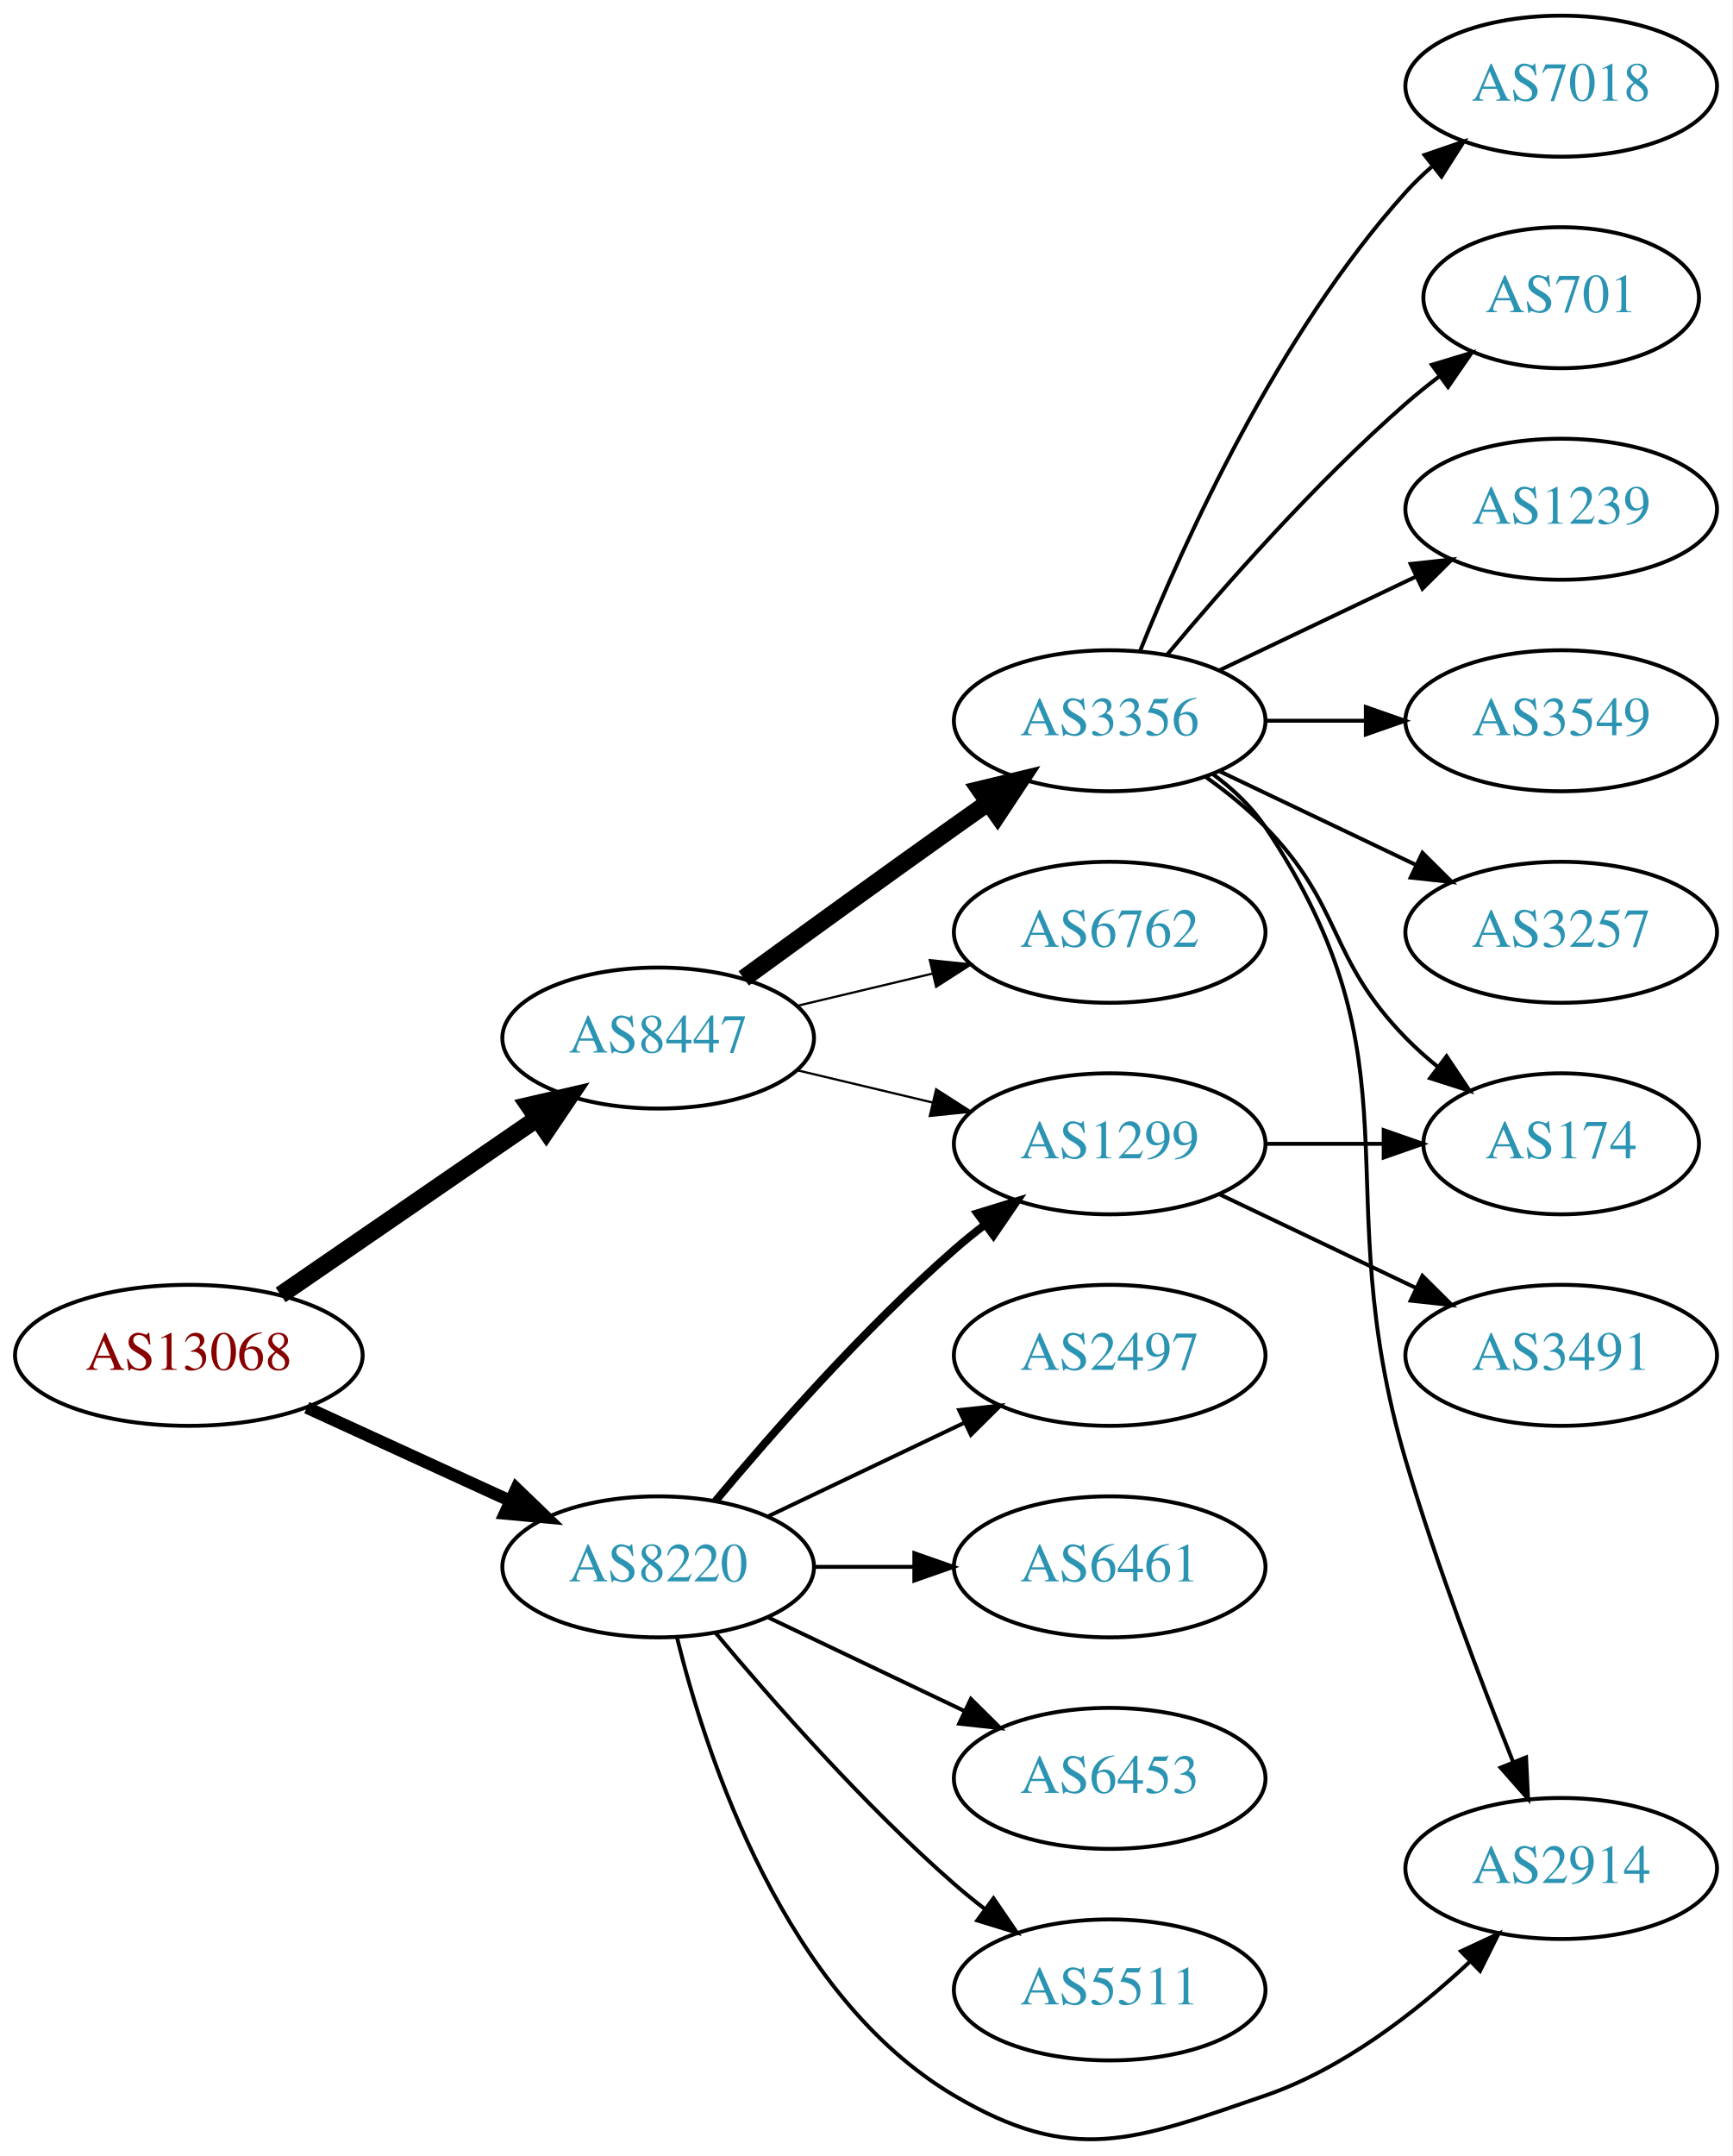
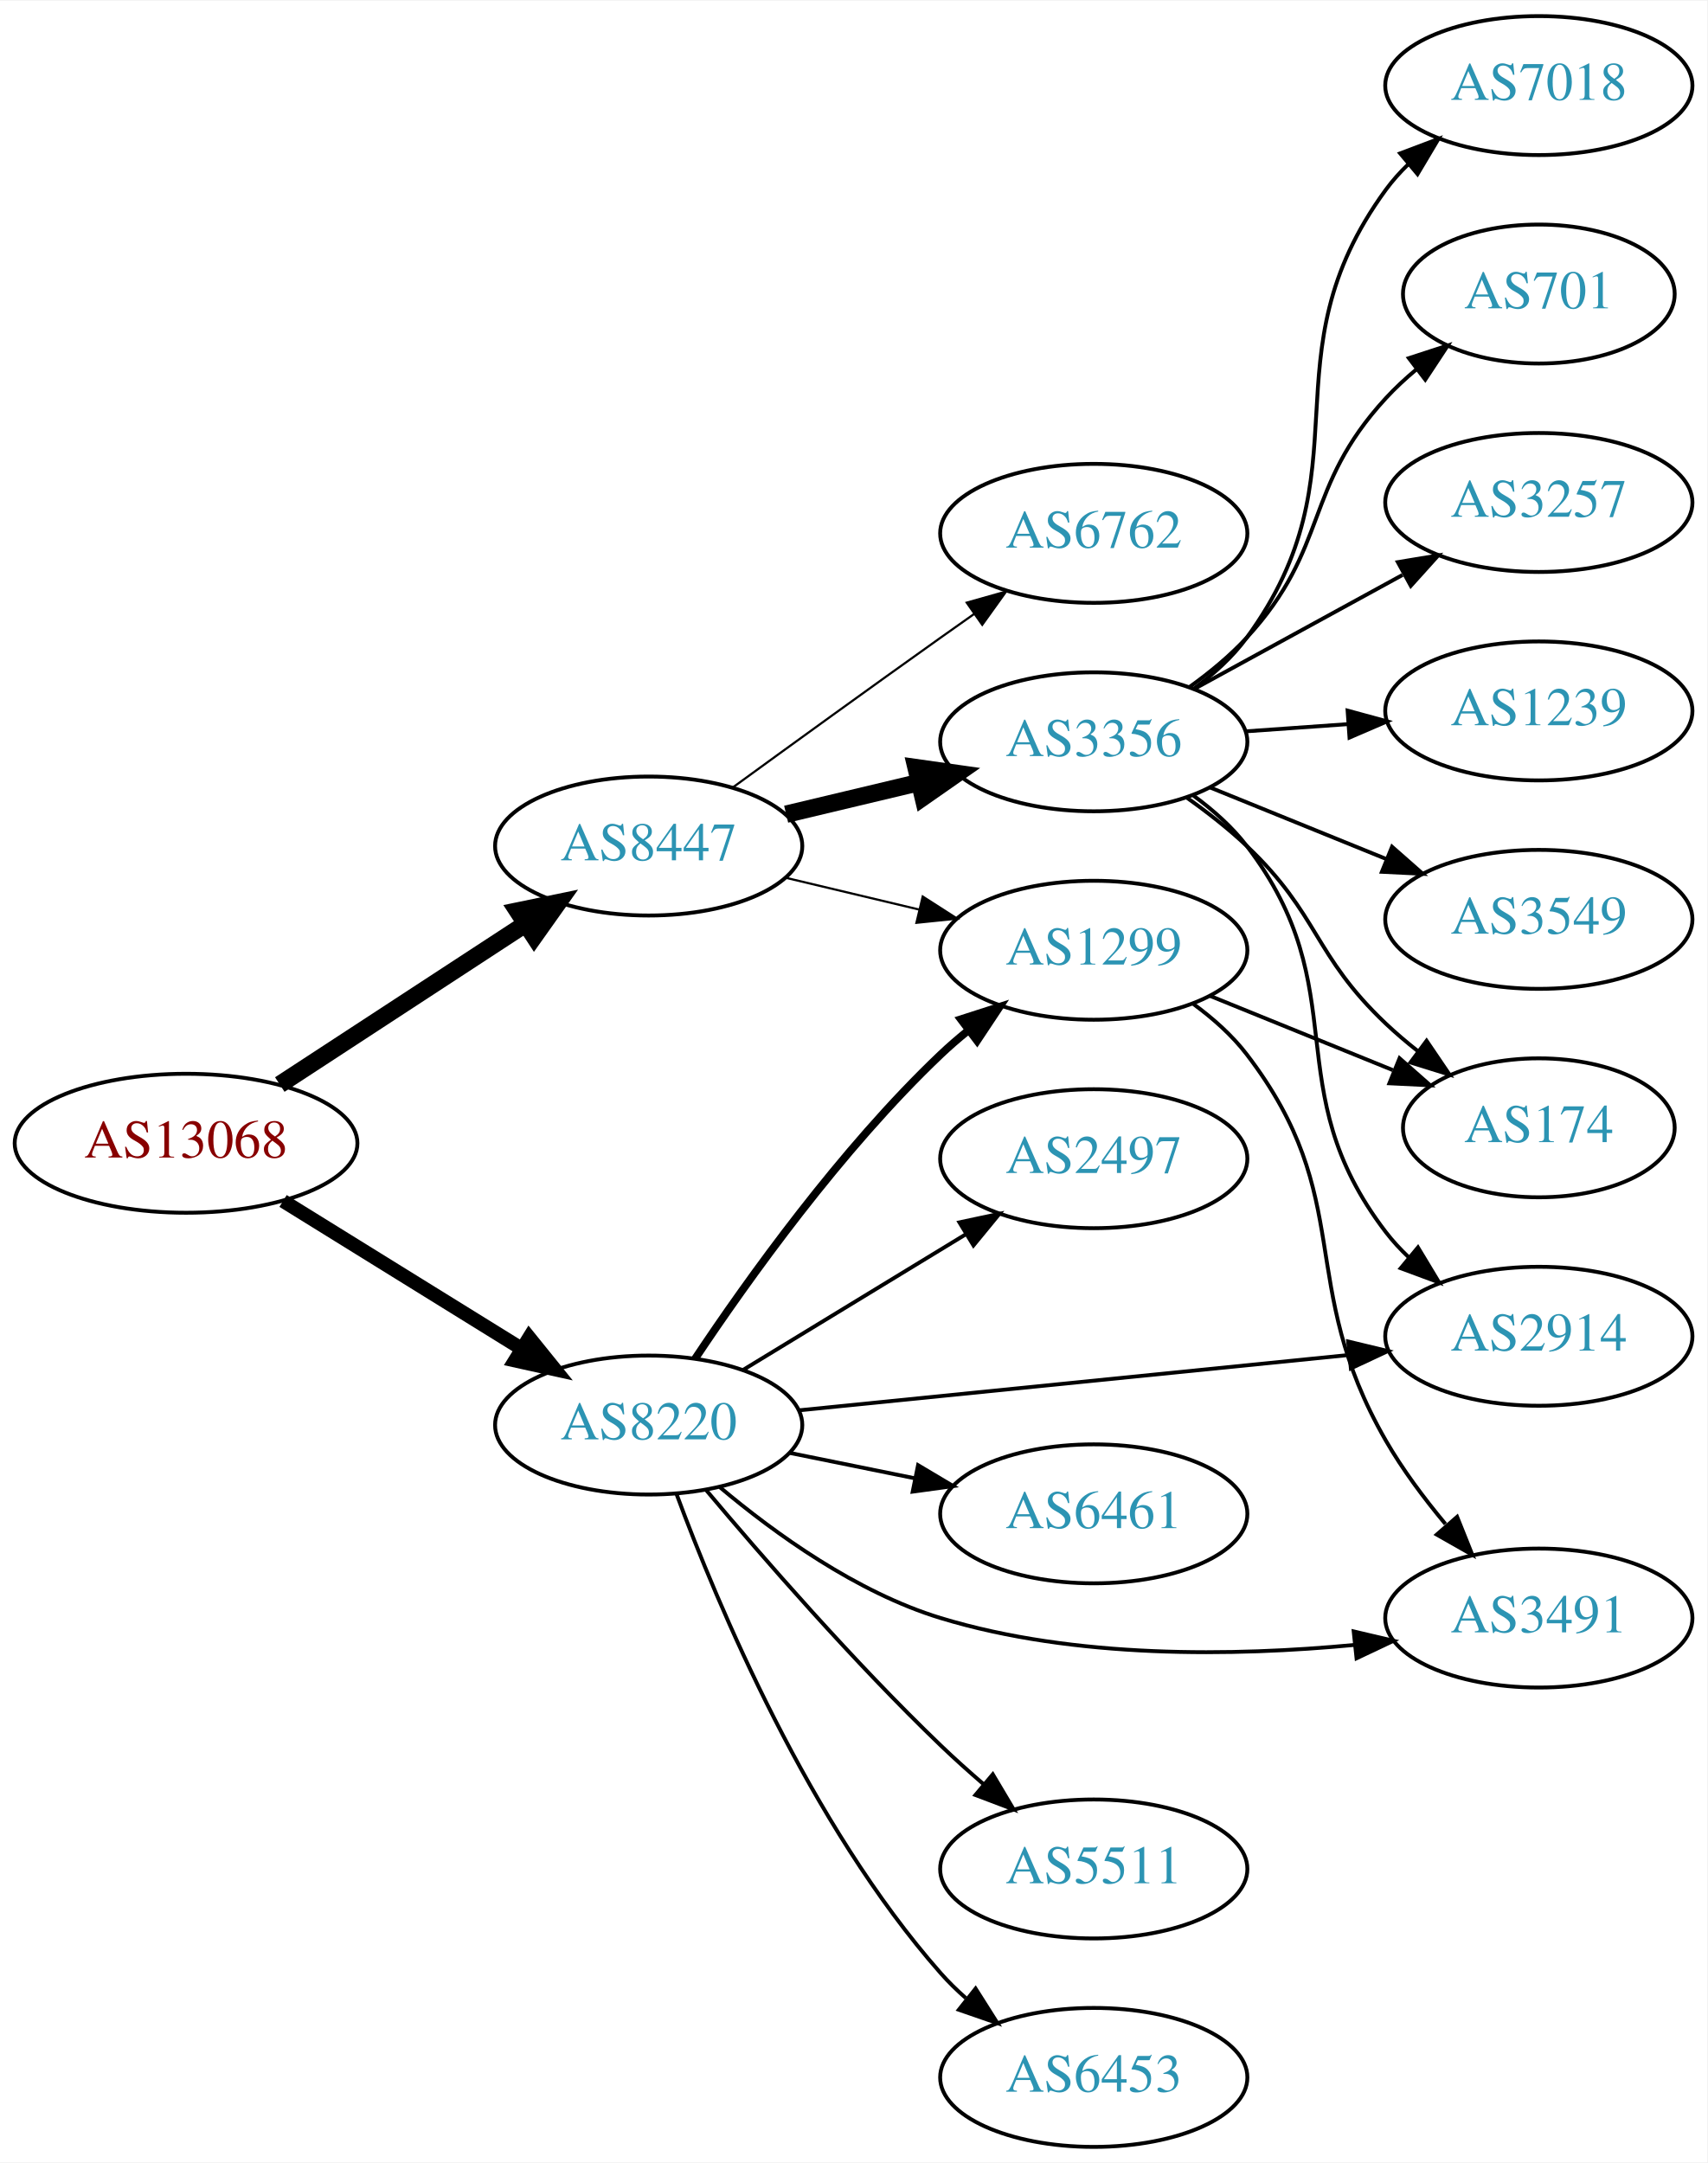
- <svg xmlns="http://www.w3.org/2000/svg" xmlns:xlink="http://www.w3.org/1999/xlink" width="442pt" height="550pt" viewBox="0.00 0.00 442.27 550.40">
-   <g id="graph0" class="graph" transform="scale(1 1) rotate(0) translate(4 546.404)">
-     <polygon fill="white" stroke="none" points="-4,4 -4,-546.404 438.271,-546.404 438.271,4 -4,4" />
+ <svg xmlns="http://www.w3.org/2000/svg" xmlns:xlink="http://www.w3.org/1999/xlink" width="442pt" height="560pt" viewBox="0.00 0.00 442.27 560.00">
+   <g id="graph0" class="graph" transform="scale(1 1) rotate(0) translate(4 556)">
+     <polygon fill="white" stroke="none" points="-4,4 -4,-556 438.271,-556 438.271,4 -4,4" />
    <g id="node1" class="node">
      <g id="a_node1">
        <a xlink:href="/asn/13068" xlink:title="AS13068 ~ Wiener Borse AG [AT]">
-           <ellipse fill="#ffffff" stroke="black" cx="44.196" cy="-200.404" rx="44.393" ry="18" />
-           <text text-anchor="middle" x="44.196" y="-196.704" font-family="Times,serif" font-size="14.00" fill="#880000">AS13068</text>
+           <ellipse fill="#ffffff" stroke="black" cx="44.196" cy="-260" rx="44.393" ry="18" />
+           <text text-anchor="middle" x="44.196" y="-256.3" font-family="Times,serif" font-size="14.00" fill="#880000">AS13068</text>
        </a>
      </g>
    </g>
    <g id="node2" class="node">
      <g id="a_node2">
        <a xlink:href="/asn/8220" xlink:title="AS8220 ~ COLT [GB]">
-           <ellipse fill="#ffffff" stroke="black" cx="164.039" cy="-146.404" rx="39.794" ry="18" />
-           <text text-anchor="middle" x="164.039" y="-142.704" font-family="Times,serif" font-size="14.00" fill="#2c94b3">AS8220</text>
+           <ellipse fill="#ffffff" stroke="black" cx="164.039" cy="-187" rx="39.794" ry="18" />
+           <text text-anchor="middle" x="164.039" y="-183.3" font-family="Times,serif" font-size="14.00" fill="#2c94b3">AS8220</text>
        </a>
      </g>
    </g>
    <g id="edge1" class="edge">
-       <path fill="none" stroke="black" stroke-width="3.15" d="M74.326,-187.055C89.937,-179.902 109.335,-171.013 126.007,-163.373" />
-       <polygon fill="black" stroke="black" stroke-width="3.15" points="127.826,-166.39 135.459,-159.042 124.91,-160.026 127.826,-166.39" />
+       <path fill="none" stroke="black" stroke-width="3.6" d="M69.328,-245.051C87.196,-233.982 111.715,-218.794 131.191,-206.729" />
+       <polygon fill="black" stroke="black" stroke-width="3.6" points="133.085,-209.673 139.742,-201.431 129.398,-203.722 133.085,-209.673" />
    </g>
    <g id="node3" class="node">
      <g id="a_node3">
        <a xlink:href="/asn/8447" xlink:title="AS8447 ~ A1 Telekom Austria AG [AT]">
-           <ellipse fill="#ffffff" stroke="black" cx="164.039" cy="-281.404" rx="39.794" ry="18" />
-           <text text-anchor="middle" x="164.039" y="-277.704" font-family="Times,serif" font-size="14.00" fill="#2c94b3">AS8447</text>
+           <ellipse fill="#ffffff" stroke="black" cx="164.039" cy="-337" rx="39.794" ry="18" />
+           <text text-anchor="middle" x="164.039" y="-333.3" font-family="Times,serif" font-size="14.00" fill="#2c94b3">AS8447</text>
        </a>
      </g>
    </g>
    <g id="edge2" class="edge">
-       <path fill="none" stroke="black" stroke-width="4.5" d="M67.639,-215.83C86.22,-228.602 112.781,-246.859 133.161,-260.867" />
-       <polygon fill="black" stroke="black" stroke-width="4.5" points="131.003,-264.162 141.475,-266.582 135.464,-257.672 131.003,-264.162" />
+       <path fill="none" stroke="black" stroke-width="4.5" d="M68.478,-275.213C86.708,-287.124 112.229,-303.8 132.163,-316.826" />
+       <polygon fill="black" stroke="black" stroke-width="4.5" points="130.079,-320.168 140.605,-322.341 134.387,-313.575 130.079,-320.168" />
    </g>
    <g id="node4" class="node">
      <g id="a_node4">
-         <a xlink:href="/asn/1299" xlink:title="AS1299 ~ Telia Carrier [EU]">
-           <ellipse fill="#ffffff" stroke="black" cx="279.332" cy="-254.404" rx="39.794" ry="18" />
-           <text text-anchor="middle" x="279.332" y="-250.704" font-family="Times,serif" font-size="14.00" fill="#2c94b3">AS1299</text>
+         <a xlink:href="/asn/2497" xlink:title="AS2497 ~ Internet Initiative Japan Inc. [JP]">
+           <ellipse fill="#ffffff" stroke="black" cx="279.332" cy="-256" rx="39.794" ry="18" />
+           <text text-anchor="middle" x="279.332" y="-252.3" font-family="Times,serif" font-size="14.00" fill="#2c94b3">AS2497</text>
        </a>
      </g>
    </g>
    <g id="edge3" class="edge">
-       <path fill="none" stroke="black" stroke-width="2" d="M178.669,-163.221C192.951,-180.333 216.498,-207.149 239.685,-227.404 242.151,-229.558 244.789,-231.698 247.487,-233.775" />
-       <polygon fill="black" stroke="black" stroke-width="2" points="245.512,-236.667 255.641,-239.774 249.66,-231.029 245.512,-236.667" />
+       <path fill="none" stroke="black" d="M188.513,-201.297C205.223,-211.474 227.878,-225.272 246.255,-236.464" />
+       <polygon fill="black" stroke="black" points="244.526,-239.509 254.887,-241.721 248.167,-233.531 244.526,-239.509" />
    </g>
    <g id="node5" class="node">
      <g id="a_node5">
-         <a xlink:href="/asn/2497" xlink:title="AS2497 ~ Internet Initiative Japan Inc. [JP]">
-           <ellipse fill="#ffffff" stroke="black" cx="279.332" cy="-200.404" rx="39.794" ry="18" />
-           <text text-anchor="middle" x="279.332" y="-196.704" font-family="Times,serif" font-size="14.00" fill="#2c94b3">AS2497</text>
+         <a xlink:href="/asn/1299" xlink:title="AS1299 ~ Telia Carrier [EU]">
+           <ellipse fill="#ffffff" stroke="black" cx="279.332" cy="-310" rx="39.794" ry="18" />
+           <text text-anchor="middle" x="279.332" y="-306.3" font-family="Times,serif" font-size="14.00" fill="#2c94b3">AS1299</text>
        </a>
      </g>
    </g>
    <g id="edge4" class="edge">
-       <path fill="none" stroke="black" d="M192.175,-159.338C207.169,-166.485 225.99,-175.456 242.213,-183.188" />
-       <polygon fill="black" stroke="black" points="240.884,-186.432 251.417,-187.575 243.895,-180.113 240.884,-186.432" />
+       <path fill="none" stroke="black" stroke-width="2" d="M176.081,-204.211C189.573,-224.458 213.82,-258.423 239.685,-283 241.855,-285.061 244.193,-287.085 246.607,-289.039" />
+       <polygon fill="black" stroke="black" stroke-width="2" points="244.888,-292.127 254.974,-295.37 249.112,-286.545 244.888,-292.127" />
    </g>
    <g id="node6" class="node">
      <g id="a_node6">
        <a xlink:href="/asn/6461" xlink:title="AS6461 ~ Zayo Bandwidth [US]">
-           <ellipse fill="#ffffff" stroke="black" cx="279.332" cy="-146.404" rx="39.794" ry="18" />
-           <text text-anchor="middle" x="279.332" y="-142.704" font-family="Times,serif" font-size="14.00" fill="#2c94b3">AS6461</text>
+           <ellipse fill="#ffffff" stroke="black" cx="279.332" cy="-164" rx="39.794" ry="18" />
+           <text text-anchor="middle" x="279.332" y="-160.3" font-family="Times,serif" font-size="14.00" fill="#2c94b3">AS6461</text>
        </a>
      </g>
    </g>
    <g id="edge5" class="edge">
-       <path fill="none" stroke="black" d="M203.711,-146.404C211.914,-146.404 220.678,-146.404 229.21,-146.404" />
-       <polygon fill="black" stroke="black" points="229.449,-149.904 239.449,-146.404 229.449,-142.904 229.449,-149.904" />
+       <path fill="none" stroke="black" d="M200.574,-179.786C210.803,-177.709 222.104,-175.415 232.846,-173.234" />
+       <polygon fill="black" stroke="black" points="233.818,-176.608 242.922,-171.189 232.425,-169.748 233.818,-176.608" />
    </g>
    <g id="node7" class="node">
      <g id="a_node7">
        <a xlink:href="/asn/2914" xlink:title="AS2914 ~ NTT America, Inc. [US]">
-           <ellipse fill="#ffffff" stroke="black" cx="394.625" cy="-69.404" rx="39.794" ry="18" />
-           <text text-anchor="middle" x="394.625" y="-65.704" font-family="Times,serif" font-size="14.00" fill="#2c94b3">AS2914</text>
+           <ellipse fill="#ffffff" stroke="black" cx="394.625" cy="-210" rx="39.794" ry="18" />
+           <text text-anchor="middle" x="394.625" y="-206.3" font-family="Times,serif" font-size="14.00" fill="#2c94b3">AS2914</text>
        </a>
      </g>
    </g>
    <g id="edge6" class="edge">
-       <path fill="none" stroke="black" d="M168.861,-128.303C176.388,-97.798 196.316,-36.981 239.685,-11.404 270.041,6.498 285.641,0.025 318.978,-11.404 338.834,-18.211 357.482,-32.693 371.172,-45.483" />
-       <polygon fill="black" stroke="black" points="369.026,-48.278 378.632,-52.747 373.909,-43.263 369.026,-48.278" />
+       <path fill="none" stroke="black" d="M203.042,-190.824C242.096,-194.753 303.023,-200.884 345.439,-205.152" />
+       <polygon fill="black" stroke="black" points="345.231,-208.648 355.531,-206.167 345.931,-201.683 345.231,-208.648" />
    </g>
    <g id="node8" class="node">
      <g id="a_node8">
-         <a xlink:href="/asn/6453" xlink:title="AS6453 ~ TATA COMMUNICATIONS (AMERICA) INC [US]">
-           <ellipse fill="#ffffff" stroke="black" cx="279.332" cy="-92.404" rx="39.794" ry="18" />
-           <text text-anchor="middle" x="279.332" y="-88.704" font-family="Times,serif" font-size="14.00" fill="#2c94b3">AS6453</text>
+         <a xlink:href="/asn/5511" xlink:title="AS5511 ~ Orange S.A. [FR]">
+           <ellipse fill="#ffffff" stroke="black" cx="279.332" cy="-72" rx="39.794" ry="18" />
+           <text text-anchor="middle" x="279.332" y="-68.3" font-family="Times,serif" font-size="14.00" fill="#2c94b3">AS5511</text>
        </a>
      </g>
    </g>
    <g id="edge7" class="edge">
-       <path fill="none" stroke="black" d="M192.175,-133.469C207.169,-126.323 225.99,-117.352 242.213,-109.619" />
-       <polygon fill="black" stroke="black" points="243.895,-112.695 251.417,-105.233 240.884,-106.376 243.895,-112.695" />
+       <path fill="none" stroke="black" d="M178.949,-170.12C193.455,-152.865 217.176,-125.608 239.685,-104 243.192,-100.633 247.007,-97.213 250.829,-93.924" />
+       <polygon fill="black" stroke="black" points="253.177,-96.522 258.587,-87.413 248.677,-91.161 253.177,-96.522" />
    </g>
    <g id="node9" class="node">
      <g id="a_node9">
-         <a xlink:href="/asn/5511" xlink:title="AS5511 ~ Orange S.A. [FR]">
-           <ellipse fill="#ffffff" stroke="black" cx="279.332" cy="-38.404" rx="39.794" ry="18" />
-           <text text-anchor="middle" x="279.332" y="-34.704" font-family="Times,serif" font-size="14.00" fill="#2c94b3">AS5511</text>
+         <a xlink:href="/asn/6453" xlink:title="AS6453 ~ TATA COMMUNICATIONS (AMERICA) INC [US]">
+           <ellipse fill="#ffffff" stroke="black" cx="279.332" cy="-18" rx="39.794" ry="18" />
+           <text text-anchor="middle" x="279.332" y="-14.3" font-family="Times,serif" font-size="14.00" fill="#2c94b3">AS6453</text>
        </a>
      </g>
    </g>
    <g id="edge8" class="edge">
-       <path fill="none" stroke="black" d="M178.669,-129.587C192.951,-112.474 216.498,-85.659 239.685,-65.404 242.151,-63.25 244.789,-61.11 247.487,-59.032" />
-       <polygon fill="black" stroke="black" points="249.66,-61.779 255.641,-53.033 245.512,-56.14 249.66,-61.779" />
-     </g>
-     <g id="edge13" class="edge">
-       <path fill="none" stroke="black" stroke-width="0.562" d="M199.646,-273.156C210.517,-270.565 222.671,-267.669 234.114,-264.942" />
-       <polygon fill="black" stroke="black" stroke-width="0.562" points="235.02,-268.324 243.936,-262.601 233.397,-261.515 235.02,-268.324" />
+       <path fill="none" stroke="black" d="M171.217,-169.21C181.804,-140.597 205.614,-83.653 239.685,-45 241.664,-42.755 243.866,-40.601 246.187,-38.557" />
+       <polygon fill="black" stroke="black" points="248.72,-41.015 254.385,-32.062 244.373,-35.528 248.72,-41.015" />
+     </g>
+     <g id="node10" class="node">
+       <g id="a_node10">
+         <a xlink:href="/asn/3491" xlink:title="AS3491 ~ PCCW Global, Inc. [US]">
+           <ellipse fill="#ffffff" stroke="black" cx="394.625" cy="-137" rx="39.794" ry="18" />
+           <text text-anchor="middle" x="394.625" y="-133.3" font-family="Times,serif" font-size="14.00" fill="#2c94b3">AS3491</text>
+         </a>
+       </g>
+     </g>
+     <g id="edge9" class="edge">
+       <path fill="none" stroke="black" d="M182.472,-170.907C196.681,-158.955 217.896,-143.623 239.685,-137 274.49,-126.421 315.802,-127.091 346.862,-130.039" />
+       <polygon fill="black" stroke="black" points="346.665,-133.538 356.979,-131.114 347.404,-126.577 346.665,-133.538" />
+     </g>
+     <g id="edge14" class="edge">
+       <path fill="none" stroke="black" stroke-width="0.562" d="M199.646,-328.752C210.517,-326.162 222.671,-323.265 234.114,-320.538" />
+       <polygon fill="black" stroke="black" stroke-width="0.562" points="235.02,-323.92 243.936,-318.197 233.397,-317.111 235.02,-323.92" />
    </g>
    <g id="node12" class="node">
      <g id="a_node12">
        <a xlink:href="/asn/3356" xlink:title="AS3356 ~ Level 3 Parent, LLC [US]">
-           <ellipse fill="#ffffff" stroke="black" cx="279.332" cy="-362.404" rx="39.794" ry="18" />
-           <text text-anchor="middle" x="279.332" y="-358.704" font-family="Times,serif" font-size="14.00" fill="#2c94b3">AS3356</text>
-         </a>
-       </g>
-     </g>
-     <g id="edge11" class="edge">
-       <path fill="none" stroke="black" stroke-width="4.5" d="M185.887,-296.626C200.821,-307.495 221.435,-322.428 239.685,-335.404 242.506,-337.409 245.449,-339.488 248.397,-341.563" />
-       <polygon fill="black" stroke="black" stroke-width="4.5" points="246.173,-344.812 256.621,-347.329 250.694,-338.364 246.173,-344.812" />
+           <ellipse fill="#ffffff" stroke="black" cx="279.332" cy="-364" rx="39.794" ry="18" />
+           <text text-anchor="middle" x="279.332" y="-360.3" font-family="Times,serif" font-size="14.00" fill="#2c94b3">AS3356</text>
+         </a>
+       </g>
+     </g>
+     <g id="edge12" class="edge">
+       <path fill="none" stroke="black" stroke-width="4.5" d="M199.646,-345.248C210.517,-347.838 222.671,-350.735 234.114,-353.462" />
+       <polygon fill="black" stroke="black" stroke-width="4.5" points="233.296,-357.315 243.936,-355.803 235.122,-349.654 233.296,-357.315" />
    </g>
    <g id="node13" class="node">
      <g id="a_node13">
        <a xlink:href="/asn/6762" xlink:title="AS6762 ~ TELECOM ITALIA SPARKLE S.p.A. [IT]">
-           <ellipse fill="#ffffff" stroke="black" cx="279.332" cy="-308.404" rx="39.794" ry="18" />
-           <text text-anchor="middle" x="279.332" y="-304.704" font-family="Times,serif" font-size="14.00" fill="#2c94b3">AS6762</text>
-         </a>
-       </g>
-     </g>
-     <g id="edge12" class="edge">
-       <path fill="none" stroke="black" stroke-width="0.562" d="M199.646,-289.651C210.517,-292.242 222.671,-295.139 234.114,-297.866" />
-       <polygon fill="black" stroke="black" stroke-width="0.562" points="233.397,-301.293 243.936,-300.207 235.02,-294.484 233.397,-301.293" />
-     </g>
-     <g id="node10" class="node">
-       <g id="a_node10">
-         <a xlink:href="/asn/3491" xlink:title="AS3491 ~ PCCW Global, Inc. [US]">
-           <ellipse fill="#ffffff" stroke="black" cx="394.625" cy="-200.404" rx="39.794" ry="18" />
-           <text text-anchor="middle" x="394.625" y="-196.704" font-family="Times,serif" font-size="14.00" fill="#2c94b3">AS3491</text>
-         </a>
-       </g>
-     </g>
-     <g id="edge9" class="edge">
-       <path fill="none" stroke="black" d="M307.468,-241.469C322.462,-234.323 341.283,-225.352 357.506,-217.619" />
-       <polygon fill="black" stroke="black" points="359.188,-220.695 366.71,-213.233 356.177,-214.376 359.188,-220.695" />
+           <ellipse fill="#ffffff" stroke="black" cx="279.332" cy="-418" rx="39.794" ry="18" />
+           <text text-anchor="middle" x="279.332" y="-414.3" font-family="Times,serif" font-size="14.00" fill="#2c94b3">AS6762</text>
+         </a>
+       </g>
+     </g>
+     <g id="edge13" class="edge">
+       <path fill="none" stroke="black" stroke-width="0.562" d="M185.887,-352.222C200.821,-363.091 221.435,-378.025 239.685,-391 242.506,-393.005 245.449,-395.085 248.397,-397.159" />
+       <polygon fill="black" stroke="black" stroke-width="0.562" points="246.424,-400.05 256.621,-402.926 250.443,-394.319 246.424,-400.05" />
+     </g>
+     <g id="edge10" class="edge">
+       <path fill="none" stroke="black" d="M305.175,-296.052C310.255,-292.326 315.197,-287.94 318.978,-283 347.688,-245.489 331.419,-223.942 354.978,-183 359.294,-175.499 364.872,-168.028 370.44,-161.356" />
+       <polygon fill="black" stroke="black" points="373.455,-163.226 377.393,-153.39 368.181,-158.623 373.455,-163.226" />
    </g>
    <g id="node11" class="node">
      <g id="a_node11">
        <a xlink:href="/asn/174" xlink:title="AS174 ~ Cogent Communications [US]">
-           <ellipse fill="#ffffff" stroke="black" cx="394.625" cy="-254.404" rx="35.194" ry="18" />
-           <text text-anchor="middle" x="394.625" y="-250.704" font-family="Times,serif" font-size="14.00" fill="#2c94b3">AS174</text>
-         </a>
-       </g>
-     </g>
-     <g id="edge10" class="edge">
-       <path fill="none" stroke="black" d="M319.004,-254.404C328.709,-254.404 339.2,-254.404 349.163,-254.404" />
-       <polygon fill="black" stroke="black" points="349.299,-257.904 359.299,-254.404 349.299,-250.904 349.299,-257.904" />
-     </g>
-     <g id="edge16" class="edge">
-       <path fill="none" stroke="black" d="M305.651,-348.797C310.707,-345.053 315.518,-340.573 318.978,-335.404 360.003,-274.11 334.083,-244.139 354.978,-173.404 362.809,-146.892 374.006,-117.421 382.333,-96.64" />
-       <polygon fill="black" stroke="black" points="385.652,-97.77 386.164,-87.188 379.164,-95.141 385.652,-97.77" />
-     </g>
-     <g id="edge14" class="edge">
-       <path fill="none" stroke="black" d="M303.926,-348.014C309.182,-344.256 314.513,-339.967 318.978,-335.404 339.151,-314.787 334.806,-302.021 354.978,-281.404 357.457,-278.87 360.204,-276.421 363.056,-274.1" />
-       <polygon fill="black" stroke="black" points="365.359,-276.747 371.242,-267.936 361.148,-271.155 365.359,-276.747" />
+           <ellipse fill="#ffffff" stroke="black" cx="394.625" cy="-264" rx="35.194" ry="18" />
+           <text text-anchor="middle" x="394.625" y="-260.3" font-family="Times,serif" font-size="14.00" fill="#2c94b3">AS174</text>
+         </a>
+       </g>
+     </g>
+     <g id="edge11" class="edge">
+       <path fill="none" stroke="black" d="M309.507,-298.154C323.921,-292.302 341.465,-285.178 356.794,-278.954" />
+       <polygon fill="black" stroke="black" points="358.544,-282.021 366.493,-275.016 355.91,-275.535 358.544,-282.021" />
+     </g>
+     <g id="edge18" class="edge">
+       <path fill="none" stroke="black" d="M305.175,-350.052C310.255,-346.326 315.197,-341.94 318.978,-337 347.688,-299.489 326.268,-274.511 354.978,-237 356.75,-234.685 358.778,-232.491 360.955,-230.429" />
+       <polygon fill="black" stroke="black" points="363.312,-233.022 368.781,-223.948 358.847,-227.63 363.312,-233.022" />
+     </g>
+     <g id="edge20" class="edge">
+       <path fill="none" stroke="black" d="M303.274,-349.647C308.668,-345.828 314.224,-341.503 318.978,-337 337.826,-319.147 336.13,-308.853 354.978,-291 357.552,-288.562 360.361,-286.176 363.252,-283.895" />
+       <polygon fill="black" stroke="black" points="365.544,-286.553 371.49,-277.784 361.373,-280.931 365.544,-286.553" />
    </g>
    <g id="node14" class="node">
      <g id="a_node14">
-         <a xlink:href="/asn/3257" xlink:title="AS3257 ~ GTT [DE]">
-           <ellipse fill="#ffffff" stroke="black" cx="394.625" cy="-308.404" rx="39.794" ry="18" />
-           <text text-anchor="middle" x="394.625" y="-304.704" font-family="Times,serif" font-size="14.00" fill="#2c94b3">AS3257</text>
+         <a xlink:href="/asn/3549" xlink:title="AS3549 ~ Level 3 Parent, LLC [US]">
+           <ellipse fill="#ffffff" stroke="black" cx="394.625" cy="-318" rx="39.794" ry="18" />
+           <text text-anchor="middle" x="394.625" y="-314.3" font-family="Times,serif" font-size="14.00" fill="#2c94b3">AS3549</text>
        </a>
      </g>
    </g>
    <g id="edge15" class="edge">
-       <path fill="none" stroke="black" d="M307.468,-349.469C322.462,-342.323 341.283,-333.352 357.506,-325.619" />
-       <polygon fill="black" stroke="black" points="359.188,-328.695 366.71,-321.233 356.177,-322.376 359.188,-328.695" />
+       <path fill="none" stroke="black" d="M309.507,-352.154C323.383,-346.52 340.16,-339.708 355.069,-333.654" />
+       <polygon fill="black" stroke="black" points="356.599,-336.811 364.548,-329.806 353.966,-330.325 356.599,-336.811" />
    </g>
    <g id="node15" class="node">
      <g id="a_node15">
        <a xlink:href="/asn/7018" xlink:title="AS7018 ~ AT&amp;T Services, Inc. [US]">
-           <ellipse fill="#ffffff" stroke="black" cx="394.625" cy="-524.404" rx="39.794" ry="18" />
-           <text text-anchor="middle" x="394.625" y="-520.704" font-family="Times,serif" font-size="14.00" fill="#2c94b3">AS7018</text>
-         </a>
-       </g>
-     </g>
-     <g id="edge17" class="edge">
-       <path fill="none" stroke="black" d="M287.079,-380.191C298.13,-407.647 322.184,-460.982 354.978,-497.404 356.98,-499.628 359.199,-501.767 361.532,-503.801" />
-       <polygon fill="black" stroke="black" points="359.73,-506.837 369.751,-510.277 364.062,-501.339 359.73,-506.837" />
+           <ellipse fill="#ffffff" stroke="black" cx="394.625" cy="-534" rx="39.794" ry="18" />
+           <text text-anchor="middle" x="394.625" y="-530.3" font-family="Times,serif" font-size="14.00" fill="#2c94b3">AS7018</text>
+         </a>
+       </g>
+     </g>
+     <g id="edge16" class="edge">
+       <path fill="none" stroke="black" d="M305.34,-377.824C310.412,-381.557 315.309,-385.977 318.978,-391 350.822,-434.588 323.134,-463.412 354.978,-507 356.698,-509.354 358.688,-511.576 360.839,-513.657" />
+       <polygon fill="black" stroke="black" points="358.704,-516.435 368.616,-520.176 363.2,-511.07 358.704,-516.435" />
    </g>
    <g id="node16" class="node">
      <g id="a_node16">
        <a xlink:href="/asn/701" xlink:title="AS701 ~ UUNET [US]">
-           <ellipse fill="#ffffff" stroke="black" cx="394.625" cy="-470.404" rx="35.194" ry="18" />
-           <text text-anchor="middle" x="394.625" y="-466.704" font-family="Times,serif" font-size="14.00" fill="#2c94b3">AS701</text>
-         </a>
-       </g>
-     </g>
-     <g id="edge18" class="edge">
-       <path fill="none" stroke="black" d="M293.962,-379.221C308.244,-396.333 331.791,-423.149 354.978,-443.404 357.648,-445.736 360.521,-448.052 363.451,-450.29" />
-       <polygon fill="black" stroke="black" points="361.602,-453.274 371.742,-456.342 365.729,-447.62 361.602,-453.274" />
+           <ellipse fill="#ffffff" stroke="black" cx="394.625" cy="-480" rx="35.194" ry="18" />
+           <text text-anchor="middle" x="394.625" y="-476.3" font-family="Times,serif" font-size="14.00" fill="#2c94b3">AS701</text>
+         </a>
+       </g>
+     </g>
+     <g id="edge17" class="edge">
+       <path fill="none" stroke="black" d="M304.134,-378.192C309.381,-381.959 314.657,-386.301 318.978,-391 340.546,-414.455 333.41,-429.545 354.978,-453 357.378,-455.609 360.072,-458.109 362.891,-460.461" />
+       <polygon fill="black" stroke="black" points="360.958,-463.388 371.032,-466.667 365.202,-457.821 360.958,-463.388" />
    </g>
    <g id="node17" class="node">
      <g id="a_node17">
-         <a xlink:href="/asn/1239" xlink:title="AS1239 ~ Sprint [US]">
-           <ellipse fill="#ffffff" stroke="black" cx="394.625" cy="-416.404" rx="39.794" ry="18" />
-           <text text-anchor="middle" x="394.625" y="-412.704" font-family="Times,serif" font-size="14.00" fill="#2c94b3">AS1239</text>
+         <a xlink:href="/asn/3257" xlink:title="AS3257 ~ GTT [DE]">
+           <ellipse fill="#ffffff" stroke="black" cx="394.625" cy="-426" rx="39.794" ry="18" />
+           <text text-anchor="middle" x="394.625" y="-422.3" font-family="Times,serif" font-size="14.00" fill="#2c94b3">AS3257</text>
        </a>
      </g>
    </g>
    <g id="edge19" class="edge">
-       <path fill="none" stroke="black" d="M307.468,-375.338C322.462,-382.485 341.283,-391.456 357.506,-399.188" />
-       <polygon fill="black" stroke="black" points="356.177,-402.432 366.71,-403.575 359.188,-396.113 356.177,-402.432" />
+       <path fill="none" stroke="black" d="M305.475,-377.76C321.316,-386.429 341.977,-397.735 359.313,-407.223" />
+       <polygon fill="black" stroke="black" points="358.099,-410.548 368.551,-412.279 361.459,-404.408 358.099,-410.548" />
    </g>
    <g id="node18" class="node">
      <g id="a_node18">
-         <a xlink:href="/asn/3549" xlink:title="AS3549 ~ Level 3 Parent, LLC [US]">
-           <ellipse fill="#ffffff" stroke="black" cx="394.625" cy="-362.404" rx="39.794" ry="18" />
-           <text text-anchor="middle" x="394.625" y="-358.704" font-family="Times,serif" font-size="14.00" fill="#2c94b3">AS3549</text>
-         </a>
-       </g>
-     </g>
-     <g id="edge20" class="edge">
-       <path fill="none" stroke="black" d="M319.004,-362.404C327.207,-362.404 335.971,-362.404 344.503,-362.404" />
-       <polygon fill="black" stroke="black" points="344.742,-365.904 354.742,-362.404 344.742,-358.904 344.742,-365.904" />
+         <a xlink:href="/asn/1239" xlink:title="AS1239 ~ Sprint [US]">
+           <ellipse fill="#ffffff" stroke="black" cx="394.625" cy="-372" rx="39.794" ry="18" />
+           <text text-anchor="middle" x="394.625" y="-368.3" font-family="Times,serif" font-size="14.00" fill="#2c94b3">AS1239</text>
+         </a>
+       </g>
+     </g>
+     <g id="edge21" class="edge">
+       <path fill="none" stroke="black" d="M318.687,-366.708C327.177,-367.308 336.281,-367.951 345.115,-368.575" />
+       <polygon fill="black" stroke="black" points="345.087,-372.081 355.308,-369.294 345.58,-365.099 345.087,-372.081" />
    </g>
  </g>
</svg>
